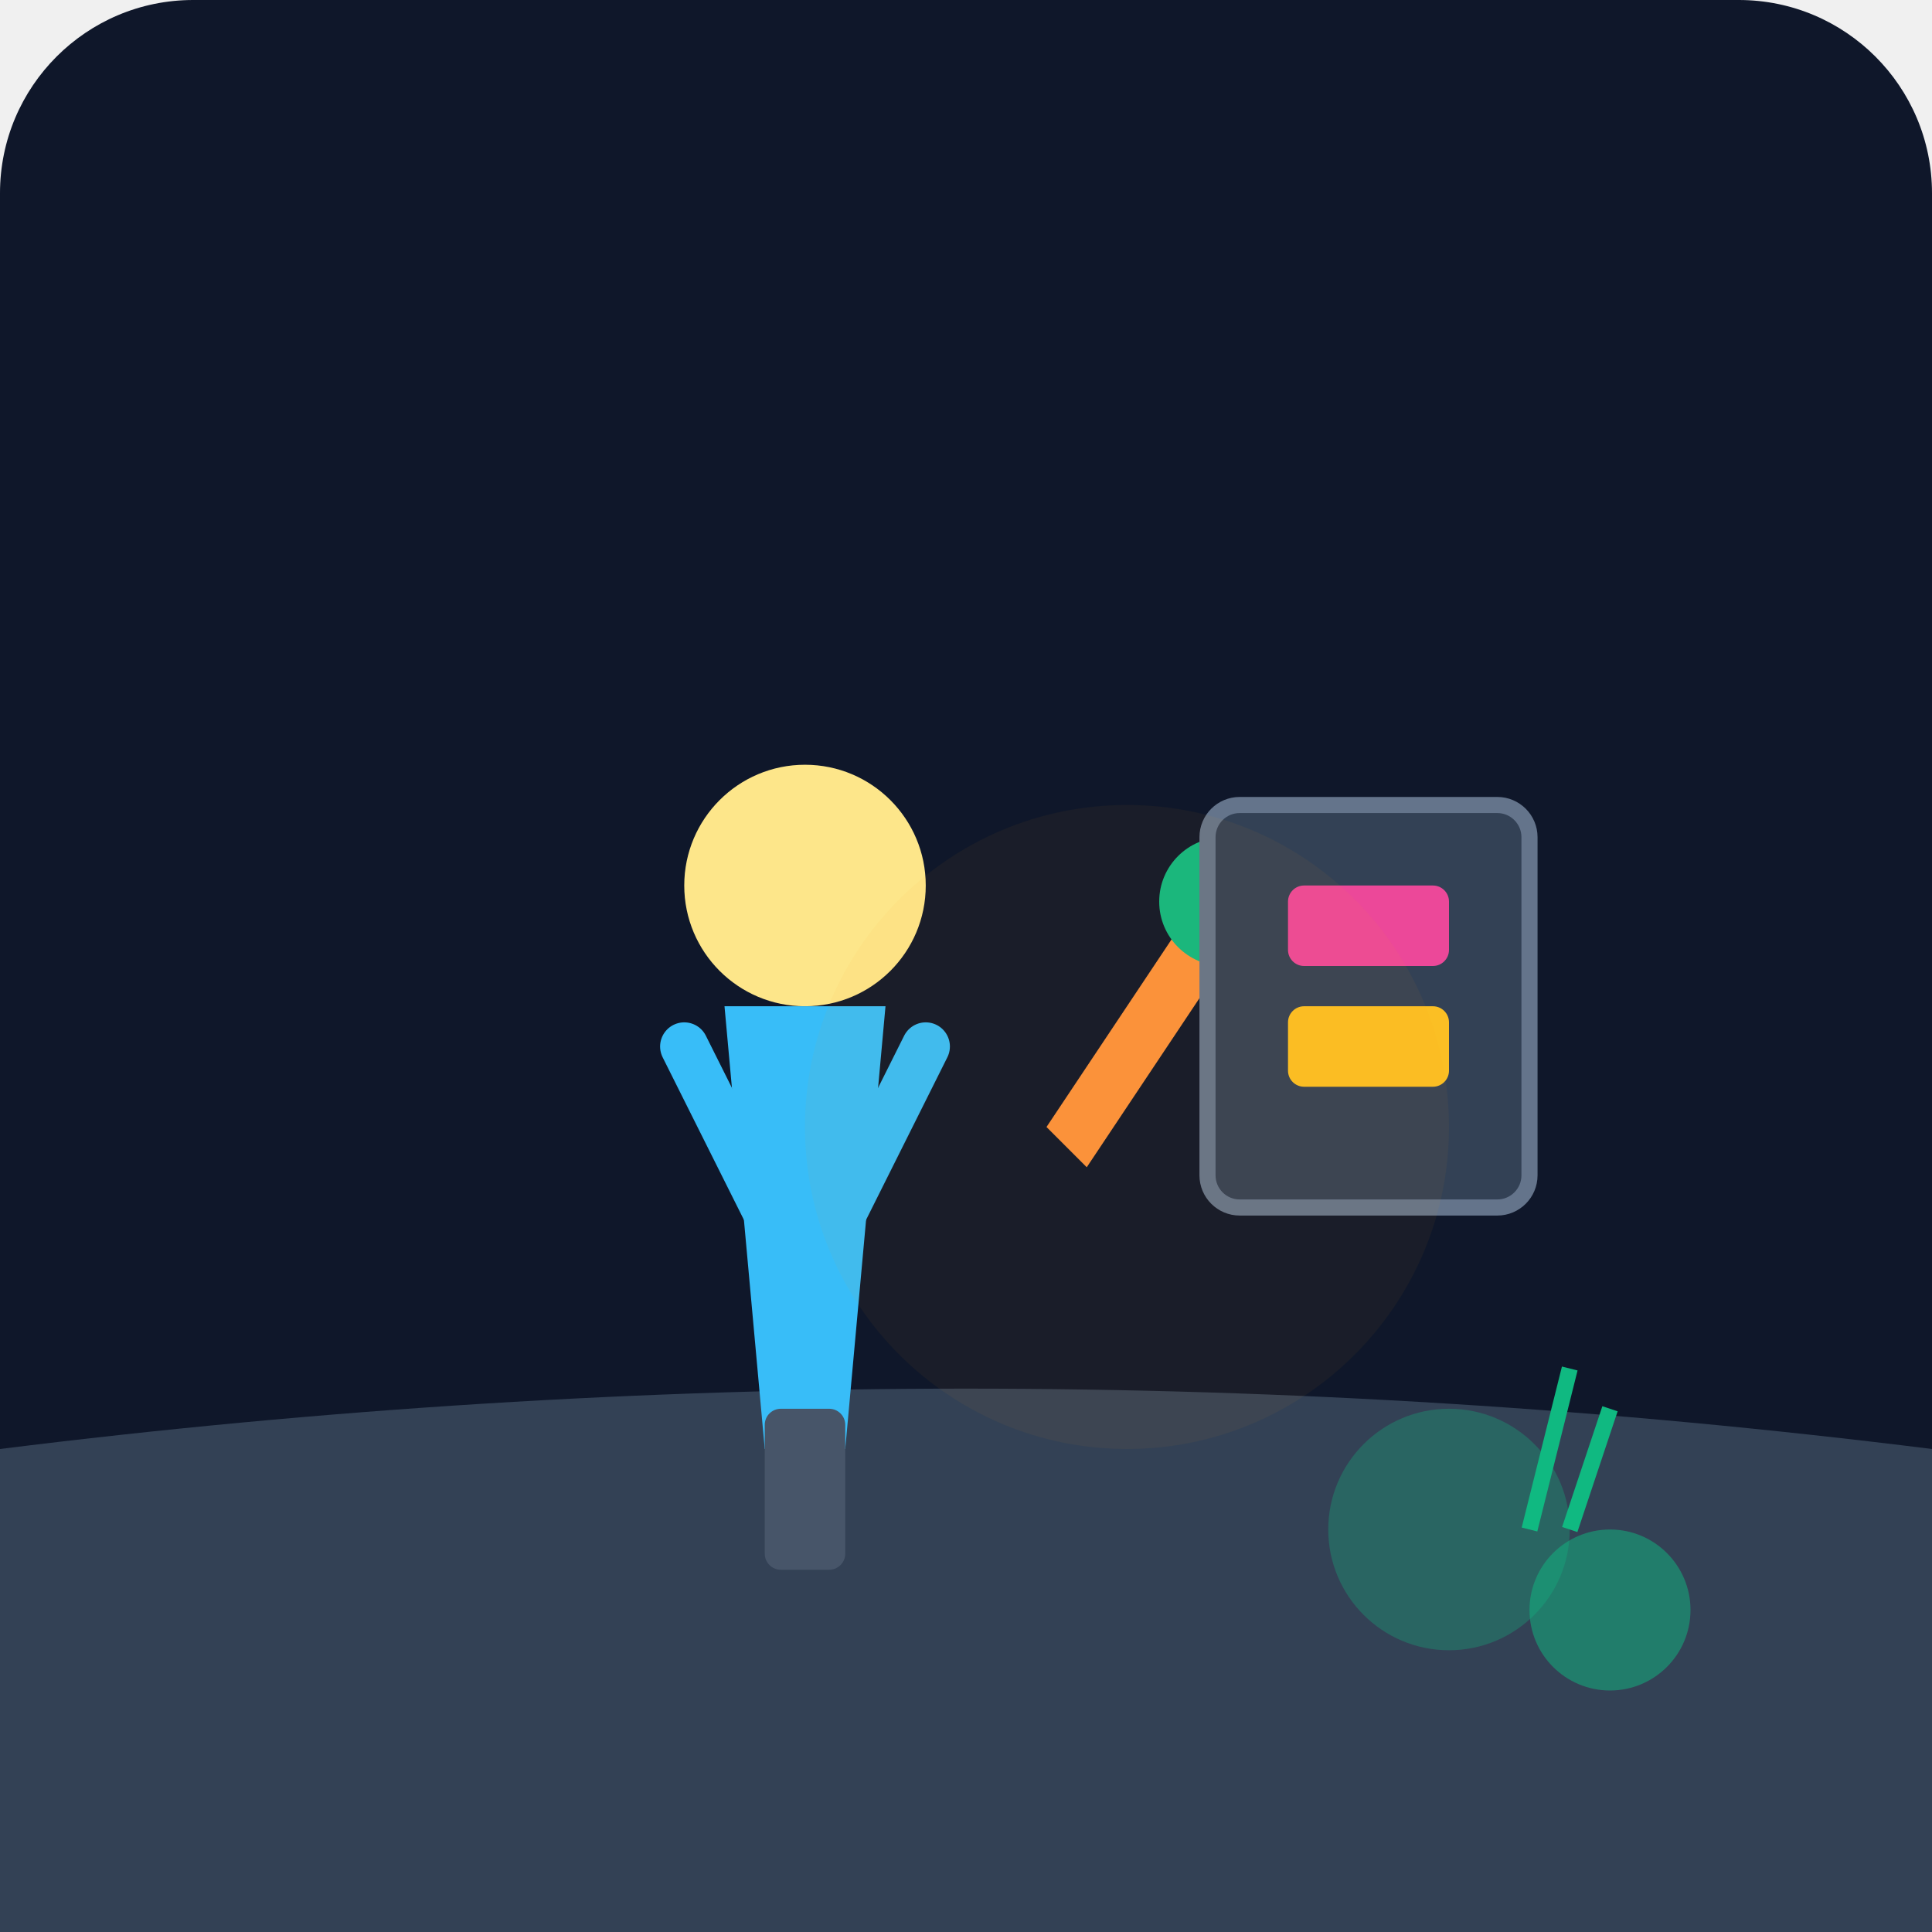
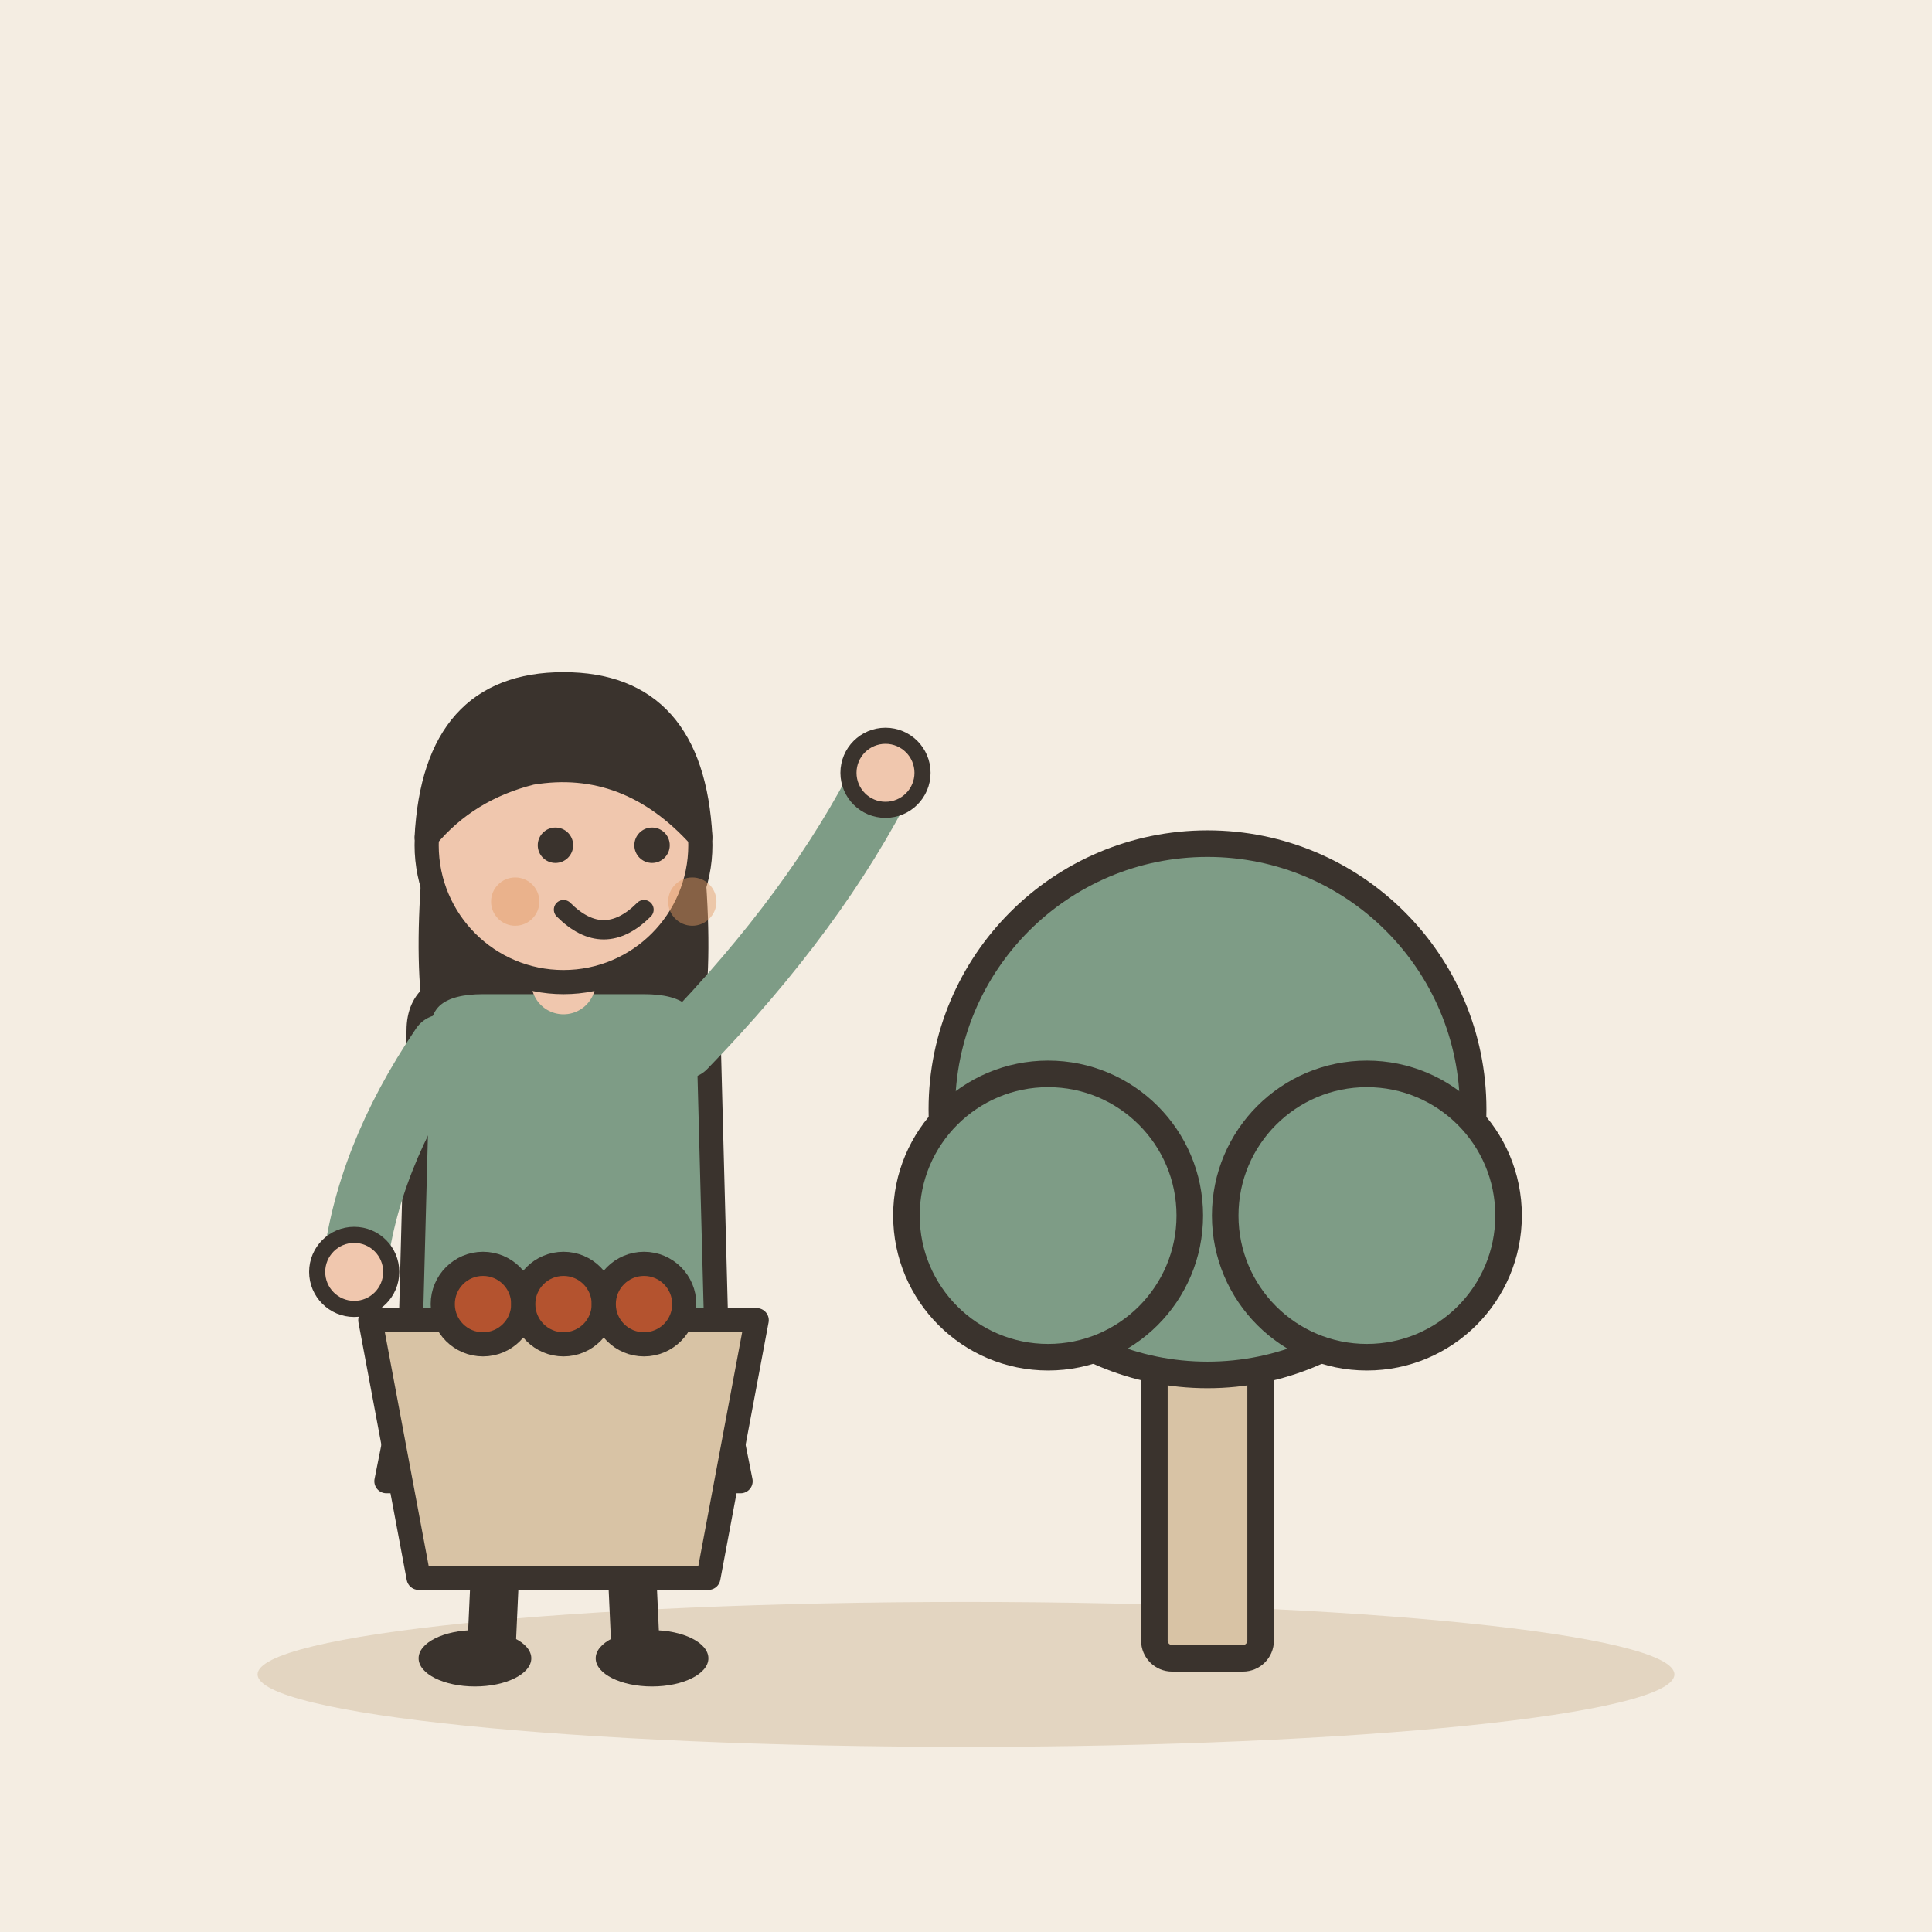
- <svg xmlns="http://www.w3.org/2000/svg" viewBox="0 0 240 240">
-   <defs>
-     <linearGradient id="bgGrad" x1="0" y1="0" x2="0" y2="240">
-       <stop offset="0%" stop-color="#0f172a" />
-       <stop offset="100%" stop-color="#1e293b" />
-     </linearGradient>
-   </defs>
-   <rect width="240" height="240" rx="24" fill="url(#bgGrad)" />
-   <path d="M0 180 C 80 170, 160 170, 240 180 L 240 240 L 0 240 Z" fill="#334155" />
-   <g transform="translate(60, 80)">
-     <circle cx="40" cy="30" r="15" fill="#fde68a" />
-     <path d="M30 45 L50 45 L45 100 L35 100 Z" fill="#38bdf8" />
-     <path d="M25 50 L35 70 L45 70 L55 50" fill="none" stroke="#38bdf8" stroke-width="6" stroke-linecap="round" />
-     <rect x="35" y="95" width="10" height="20" rx="2" fill="#475569" />
+ <svg xmlns="http://www.w3.org/2000/svg" viewBox="0 0 240 240" data-style="editorial">
+   <rect width="240" height="240" fill="#F4EDE2" />
+   <ellipse cx="120" cy="208" rx="88" ry="9" fill="#E3D5C1" />
+   <g transform="translate(70 206)">
+     <path d="M-18 -42L-22 -22L22 -22L18 -42Z" fill="#7E9C86" stroke="#3A332D" stroke-width="3" stroke-linecap="round" stroke-linejoin="round" />
+     <path d="M-8 -22L-9 0" stroke="#3A332D" stroke-width="6" stroke-linecap="round" fill="none" />
+     <path d="M8 -22L9 0" stroke="#3A332D" stroke-width="6" stroke-linecap="round" fill="none" />
+     <ellipse cx="-11" cy="0" rx="7" ry="3.5" fill="#3A332D" />
+     <ellipse cx="11" cy="0" rx="7" ry="3.5" fill="#3A332D" />
+     <path d="M-17 -104Q-20 -78 -14 -70L-6 -78L6 -78L14 -70Q20 -78 17 -104Z" fill="#3A332D" />
+     <path d="M-18 -78Q-18 -84 -10 -84L10 -84Q18 -84 18 -78L19 -40L-19 -40Z" fill="#7E9C86" stroke="#3A332D" stroke-width="3" stroke-linecap="round" stroke-linejoin="round" />
+     <path d="M-15 -76Q-24.5 -62 -26 -48" fill="none" stroke="#7E9C86" stroke-width="8" stroke-linecap="round" stroke-linejoin="round" />
+     <circle cx="-26" cy="-48" r="4.6" fill="#F0C7AE" stroke="#3A332D" stroke-linecap="round" stroke-linejoin="round" stroke-width="2" />
+     <path d="M15 -76Q31.5 -93 40 -110" fill="none" stroke="#7E9C86" stroke-width="8" stroke-linecap="round" stroke-linejoin="round" />
+     <circle cx="40" cy="-110" r="4.6" fill="#F0C7AE" stroke="#3A332D" stroke-linecap="round" stroke-linejoin="round" stroke-width="2" />
+     <path d="M0 -84L0 -88" stroke="#F0C7AE" stroke-width="8" stroke-linecap="round" fill="none" />
+     <circle cx="0" cy="-101" r="17" fill="#F0C7AE" stroke="#3A332D" stroke-width="3" stroke-linecap="round" stroke-linejoin="round" />
+     <path d="M-17 -102Q-16 -121 0 -121Q16 -121 17 -102Q8 -112 -4 -110Q-12 -108 -17 -102Z" fill="#3A332D" stroke="#3A332D" stroke-width="3" stroke-linecap="round" stroke-linejoin="round" />
+     <circle cx="-1" cy="-101" r="2.2" fill="#3A332D" />
+     <circle cx="11" cy="-101" r="2.2" fill="#3A332D" />
+     <path d="M0 -93Q5 -88 10 -93" fill="none" stroke="#3A332D" stroke-width="2.4" stroke-linecap="round" stroke-linejoin="round" />
+     <circle cx="-6" cy="-94" r="3" fill="#E39A62" opacity="0.45" />
+     <circle cx="16" cy="-94" r="3" fill="#E39A62" opacity="0.45" />
  </g>
-   <g transform="translate(130, 140)">
-     <path d="M0 0 L20 -30 L25 -25 L5 5 Z" fill="#fb923c" />
-     <circle cx="22" cy="-28" r="8" fill="#10b981" />
-     <path d="M20 -28 L24 -28" stroke="#ffffff" stroke-width="2" />
+   <g transform="translate(150 206) scale(1.1 1.1)">
+     <rect x="-6" y="-40" width="12" height="40" rx="2" fill="#D8C3A5" stroke="#3A332D" stroke-width="3" stroke-linecap="round" stroke-linejoin="round" />
+     <circle cx="0" cy="-62" r="30" fill="#7E9C86" stroke="#3A332D" stroke-width="3" stroke-linecap="round" stroke-linejoin="round" />
+     <circle cx="-18" cy="-50" r="16" fill="#7E9C86" stroke="#3A332D" stroke-width="3" stroke-linecap="round" stroke-linejoin="round" />
+     <circle cx="18" cy="-50" r="16" fill="#7E9C86" stroke="#3A332D" stroke-width="3" stroke-linecap="round" stroke-linejoin="round" />
  </g>
-   <circle cx="180" cy="190" r="15" fill="#10b981" opacity="0.3" />
-   <circle cx="200" cy="200" r="10" fill="#10b981" opacity="0.5" />
-   <path d="M190 190 L195 170 M195 190 L200 175" stroke="#10b981" stroke-width="2" />
-   <rect x="150" y="100" width="40" height="50" rx="4" fill="#334155" stroke="#64748b" stroke-width="2" />
-   <rect x="160" y="110" width="20" height="10" rx="2" fill="#ec4899" />
-   <rect x="160" y="125" width="20" height="10" rx="2" fill="#fbbf24" />
-   <circle cx="140" cy="140" r="40" fill="#f59e0b" opacity="0.05" />
+   <g transform="translate(70 180)">
+     <path d="M-24 -16L24 -16L18 16L-18 16Z" fill="#D8C3A5" stroke="#3A332D" stroke-width="3" stroke-linecap="round" stroke-linejoin="round" />
+     <circle cx="-10" cy="-18" r="5" fill="#B4532F" stroke="#3A332D" stroke-width="3" stroke-linecap="round" stroke-linejoin="round" />
+     <circle cx="0" cy="-18" r="5" fill="#B4532F" stroke="#3A332D" stroke-width="3" stroke-linecap="round" stroke-linejoin="round" />
+     <circle cx="10" cy="-18" r="5" fill="#B4532F" stroke="#3A332D" stroke-width="3" stroke-linecap="round" stroke-linejoin="round" />
+   </g>
</svg>
